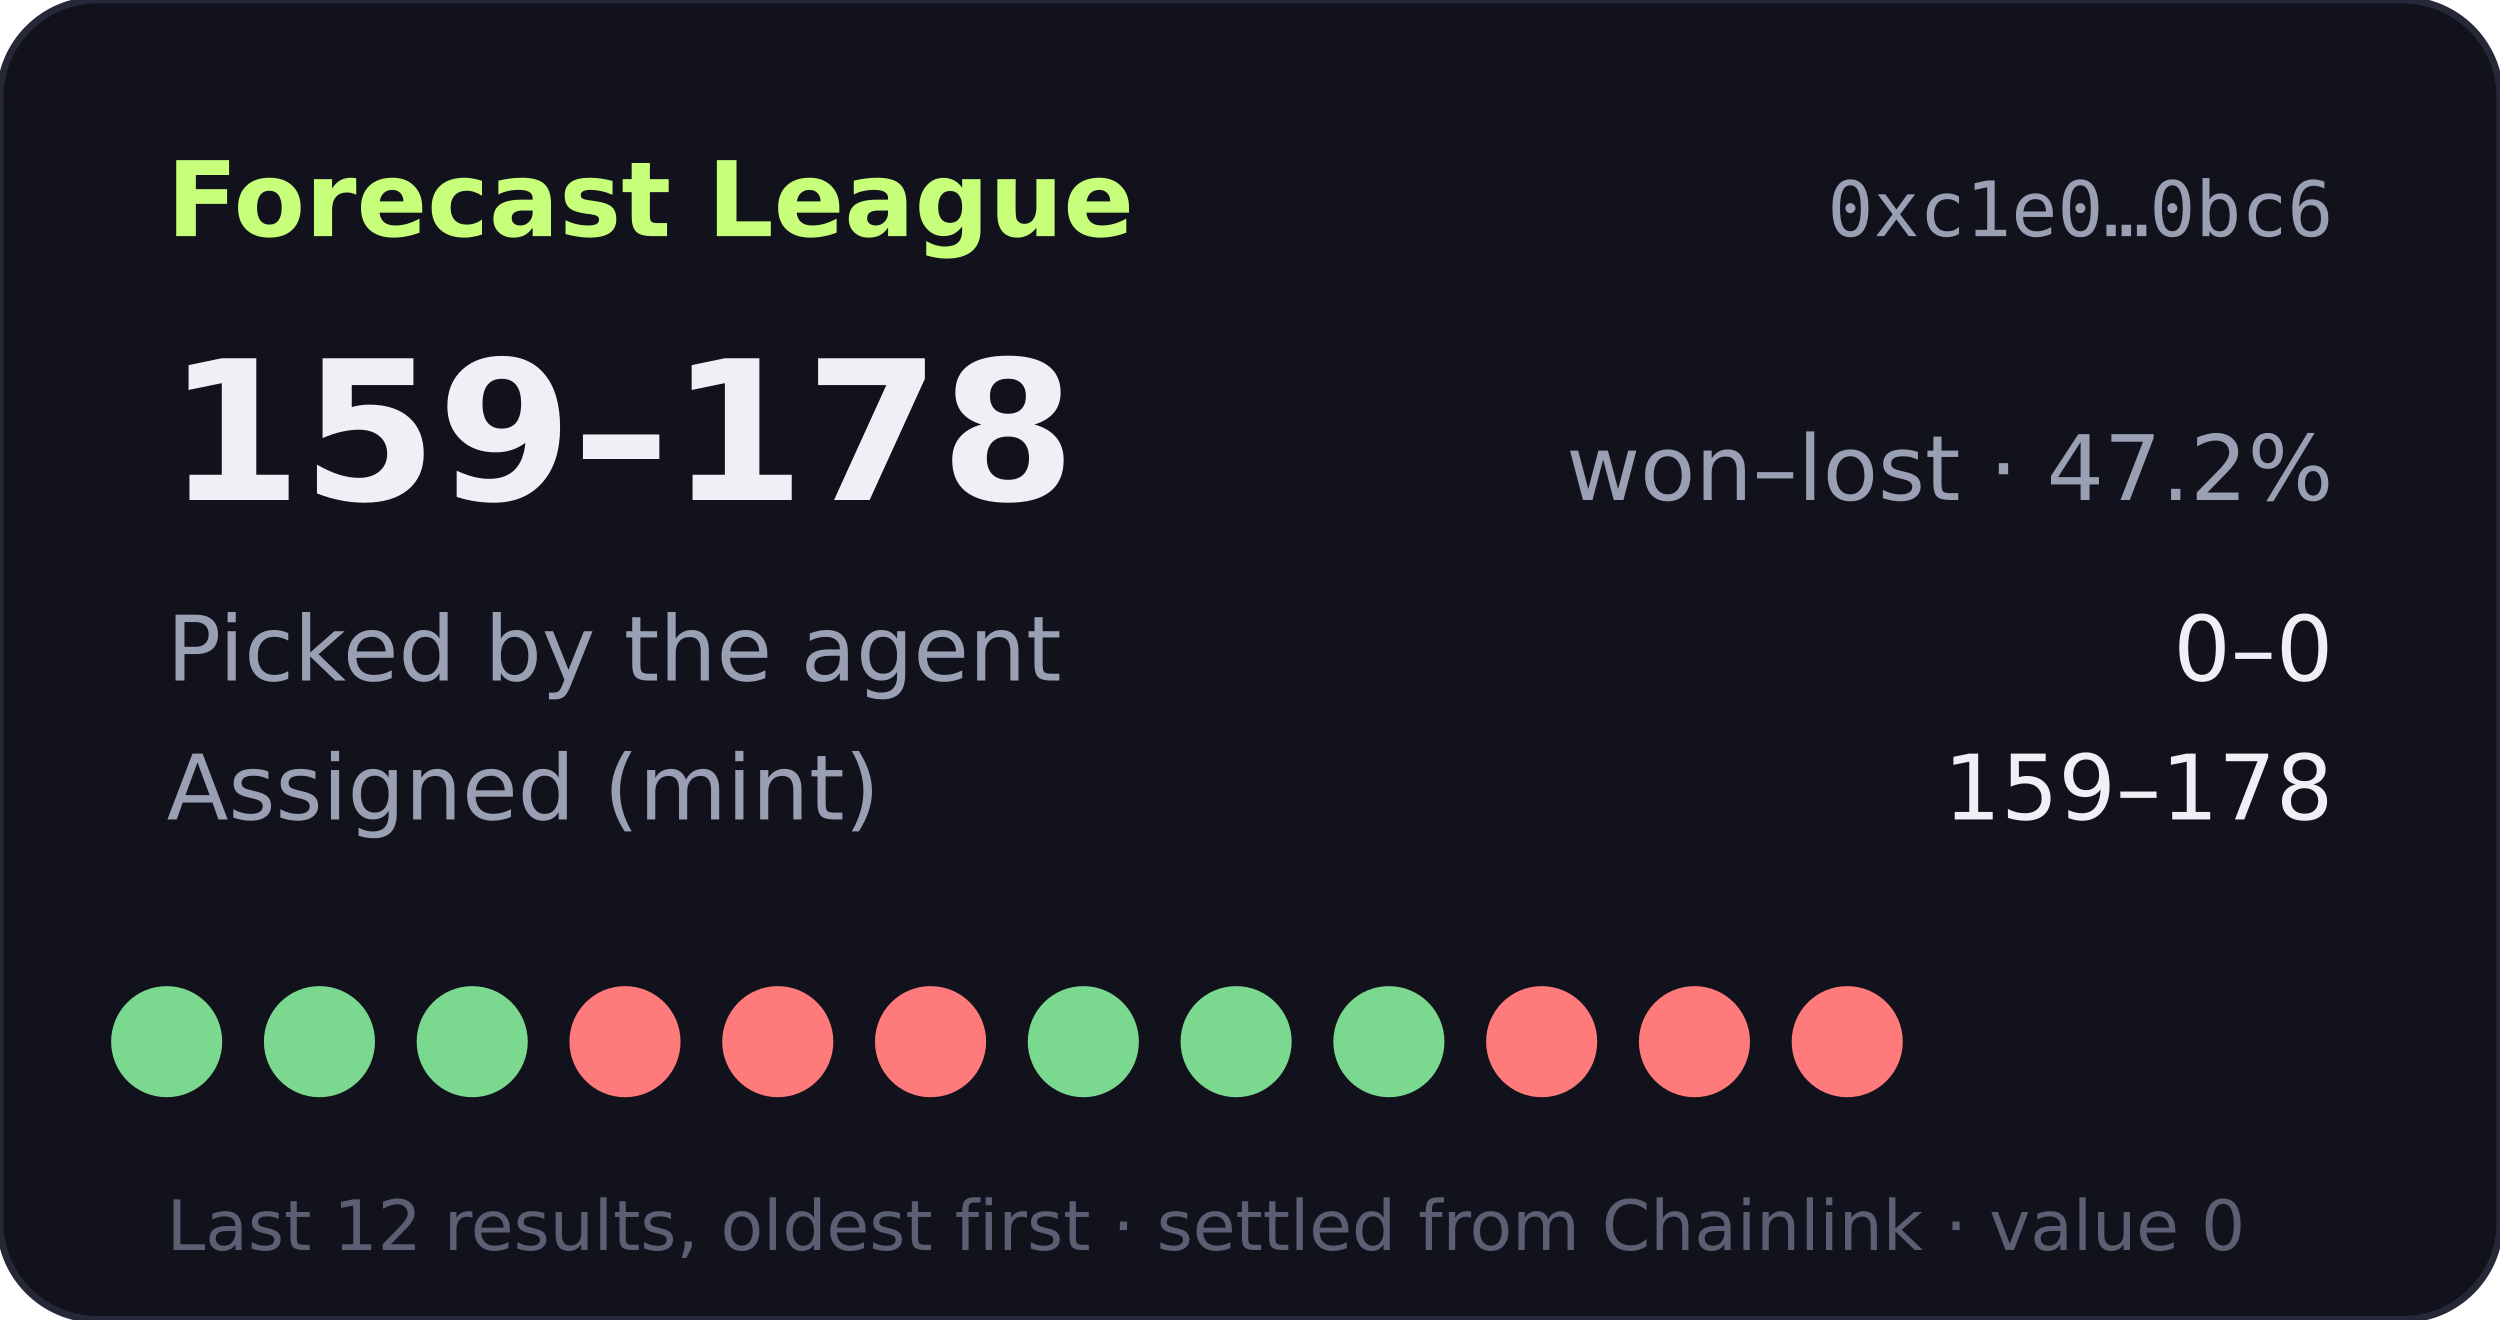
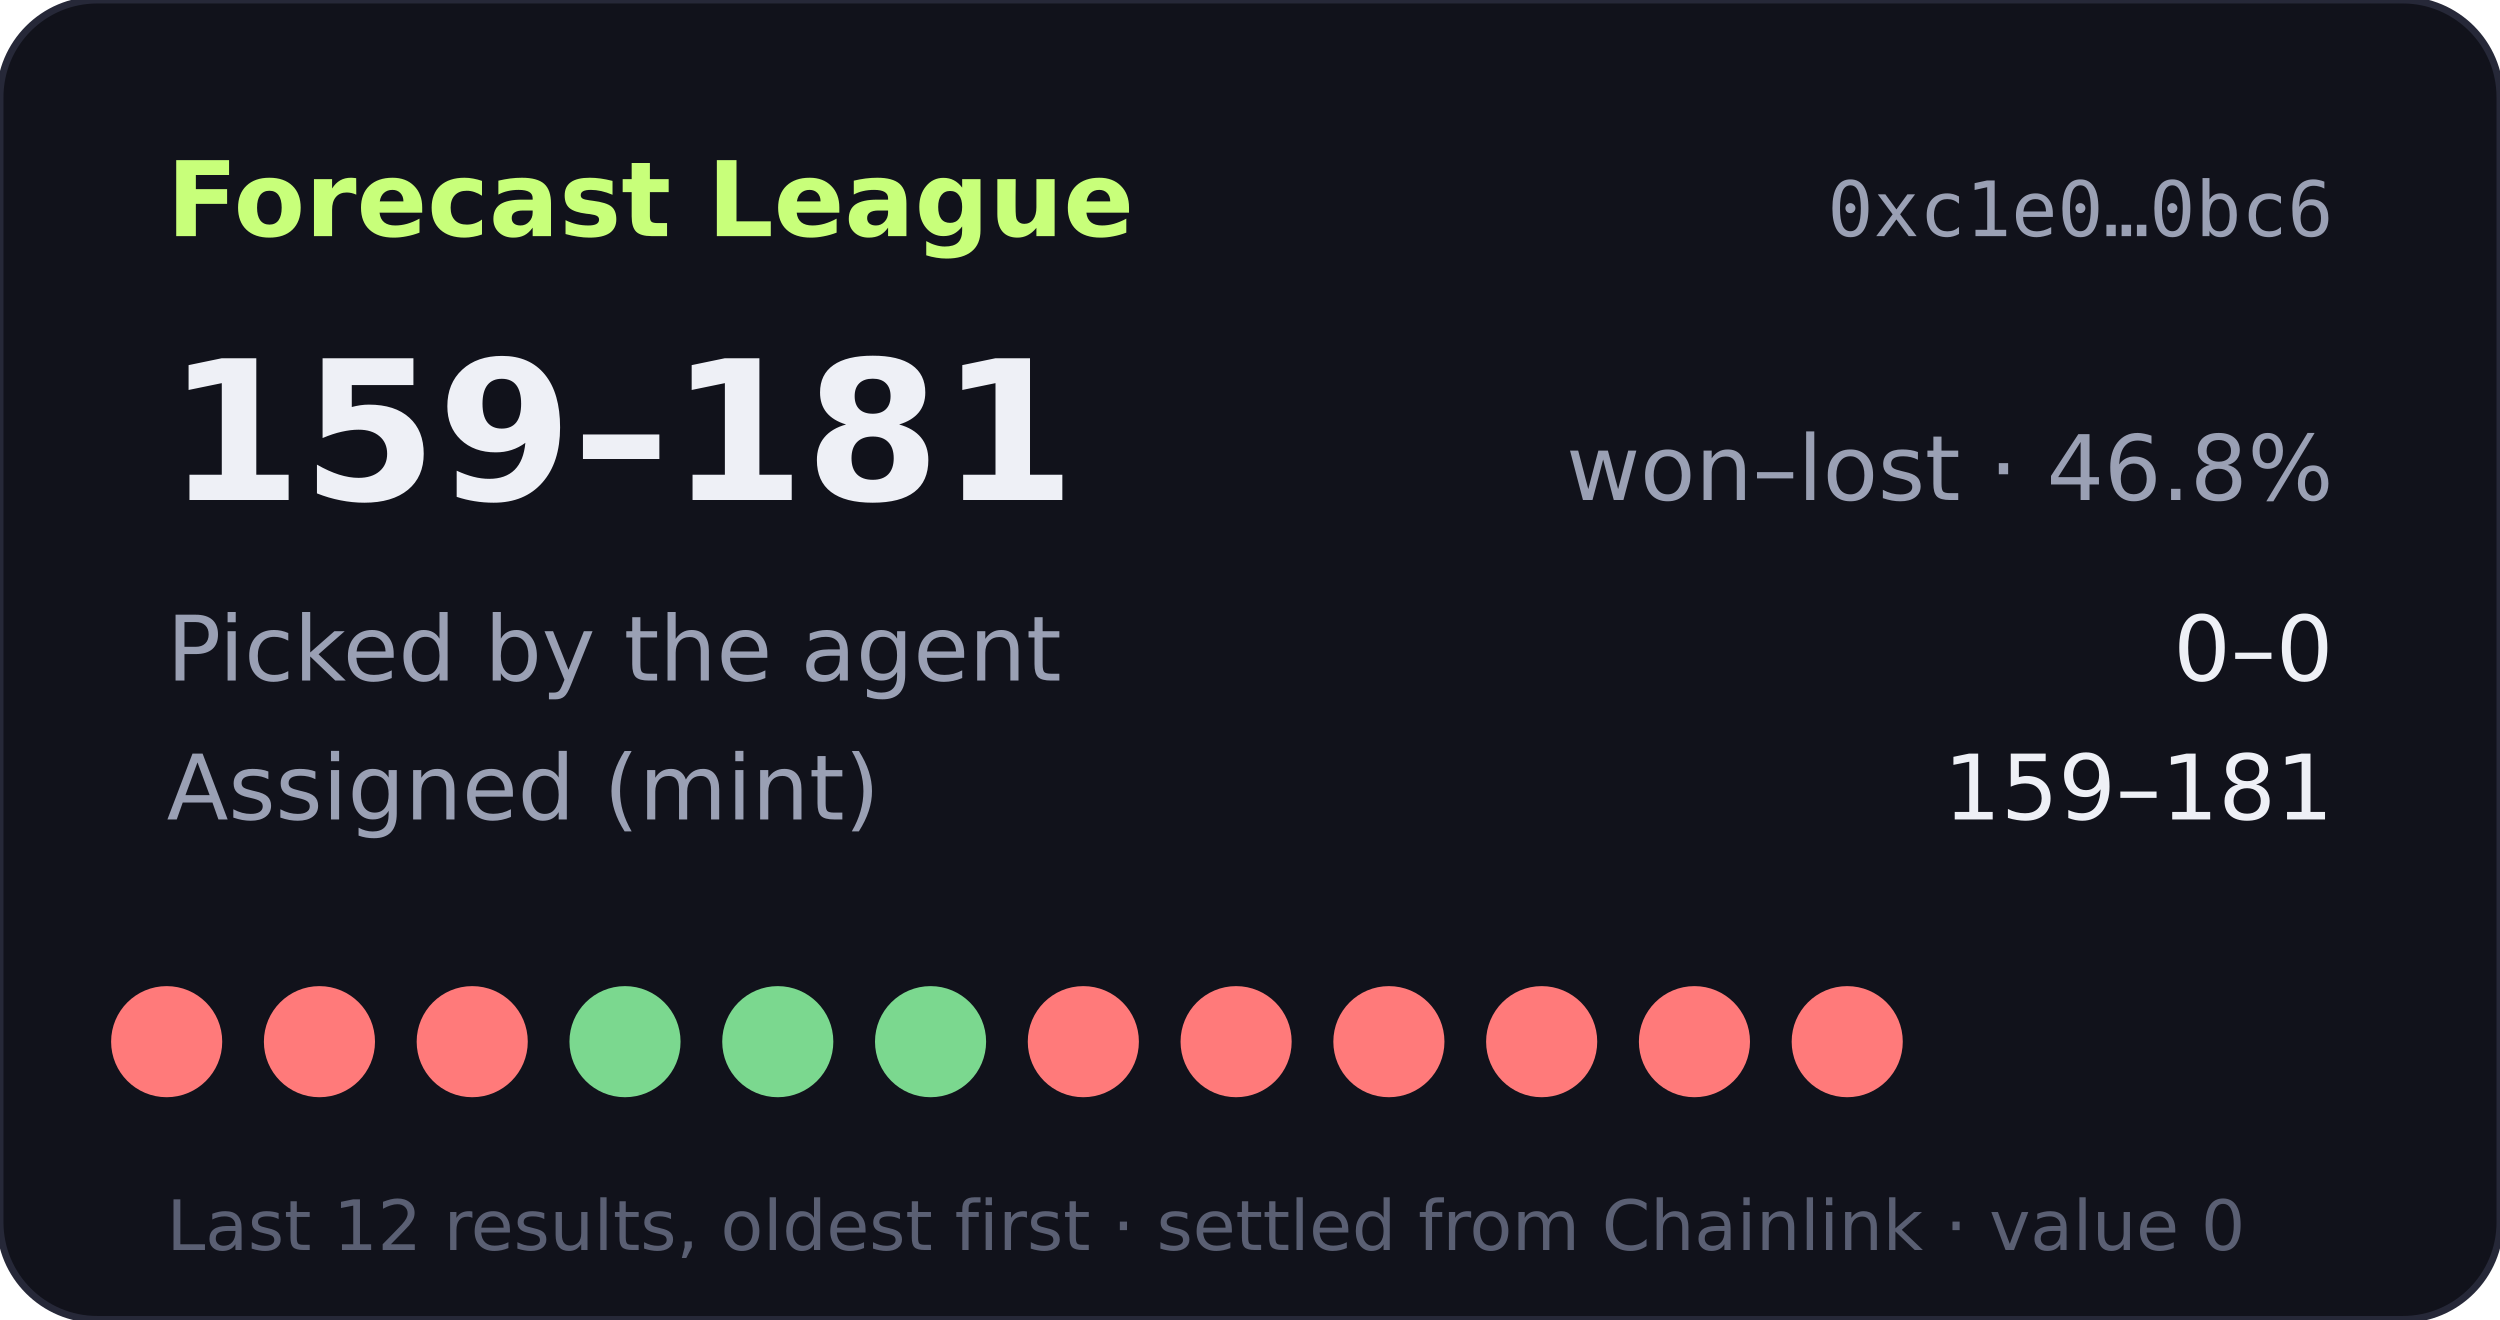
- <svg xmlns="http://www.w3.org/2000/svg" width="360" height="190" viewBox="0 0 360 190" role="img" aria-label="Forecast League record 159-178">
+ <svg xmlns="http://www.w3.org/2000/svg" width="360" height="190" viewBox="0 0 360 190" role="img" aria-label="Forecast League record 159-181">
  <rect width="360" height="190" rx="14" fill="#11121b" stroke="#262838" />
  <text x="24" y="34" fill="#c8ff7a" font-size="15" font-weight="700" font-family="Verdana,DejaVu Sans,sans-serif">Forecast League</text>
  <text x="336" y="34" fill="#9aa0b4" font-size="11" text-anchor="end" font-family="monospace">0xc1e0…0bc6</text>
  <g font-family="Verdana,DejaVu Sans,sans-serif">
-     <text x="24" y="72" fill="#eef0f6" font-size="28" font-weight="700">159–178</text>
-     <text x="336" y="72" fill="#9aa0b4" font-size="13" text-anchor="end">won–lost · 47.2%</text>
+     <text x="24" y="72" fill="#eef0f6" font-size="28" font-weight="700">159–181</text>
+     <text x="336" y="72" fill="#9aa0b4" font-size="13" text-anchor="end">won–lost · 46.8%</text>
    <text x="24" y="98" fill="#9aa0b4" font-size="13">Picked by the agent</text>
    <text x="336" y="98" fill="#eef0f6" font-size="13" text-anchor="end">0–0</text>
    <text x="24" y="118" fill="#9aa0b4" font-size="13">Assigned (mint)</text>
-     <text x="336" y="118" fill="#eef0f6" font-size="13" text-anchor="end">159–178</text>
-     <circle cx="24" cy="150" r="8" fill="#7bd88f" />
-     <circle cx="46" cy="150" r="8" fill="#7bd88f" />
-     <circle cx="68" cy="150" r="8" fill="#7bd88f" />
-     <circle cx="90" cy="150" r="8" fill="#ff7a7a" />
-     <circle cx="112" cy="150" r="8" fill="#ff7a7a" />
-     <circle cx="134" cy="150" r="8" fill="#ff7a7a" />
-     <circle cx="156" cy="150" r="8" fill="#7bd88f" />
-     <circle cx="178" cy="150" r="8" fill="#7bd88f" />
-     <circle cx="200" cy="150" r="8" fill="#7bd88f" />
+     <text x="336" y="118" fill="#eef0f6" font-size="13" text-anchor="end">159–181</text>
+     <circle cx="24" cy="150" r="8" fill="#ff7a7a" />
+     <circle cx="46" cy="150" r="8" fill="#ff7a7a" />
+     <circle cx="68" cy="150" r="8" fill="#ff7a7a" />
+     <circle cx="90" cy="150" r="8" fill="#7bd88f" />
+     <circle cx="112" cy="150" r="8" fill="#7bd88f" />
+     <circle cx="134" cy="150" r="8" fill="#7bd88f" />
+     <circle cx="156" cy="150" r="8" fill="#ff7a7a" />
+     <circle cx="178" cy="150" r="8" fill="#ff7a7a" />
+     <circle cx="200" cy="150" r="8" fill="#ff7a7a" />
    <circle cx="222" cy="150" r="8" fill="#ff7a7a" />
    <circle cx="244" cy="150" r="8" fill="#ff7a7a" />
    <circle cx="266" cy="150" r="8" fill="#ff7a7a" />
    <text x="24" y="180" fill="#5a5f73" font-size="10">Last 12 results, oldest first · settled from Chainlink · value 0</text>
  </g>
</svg>
